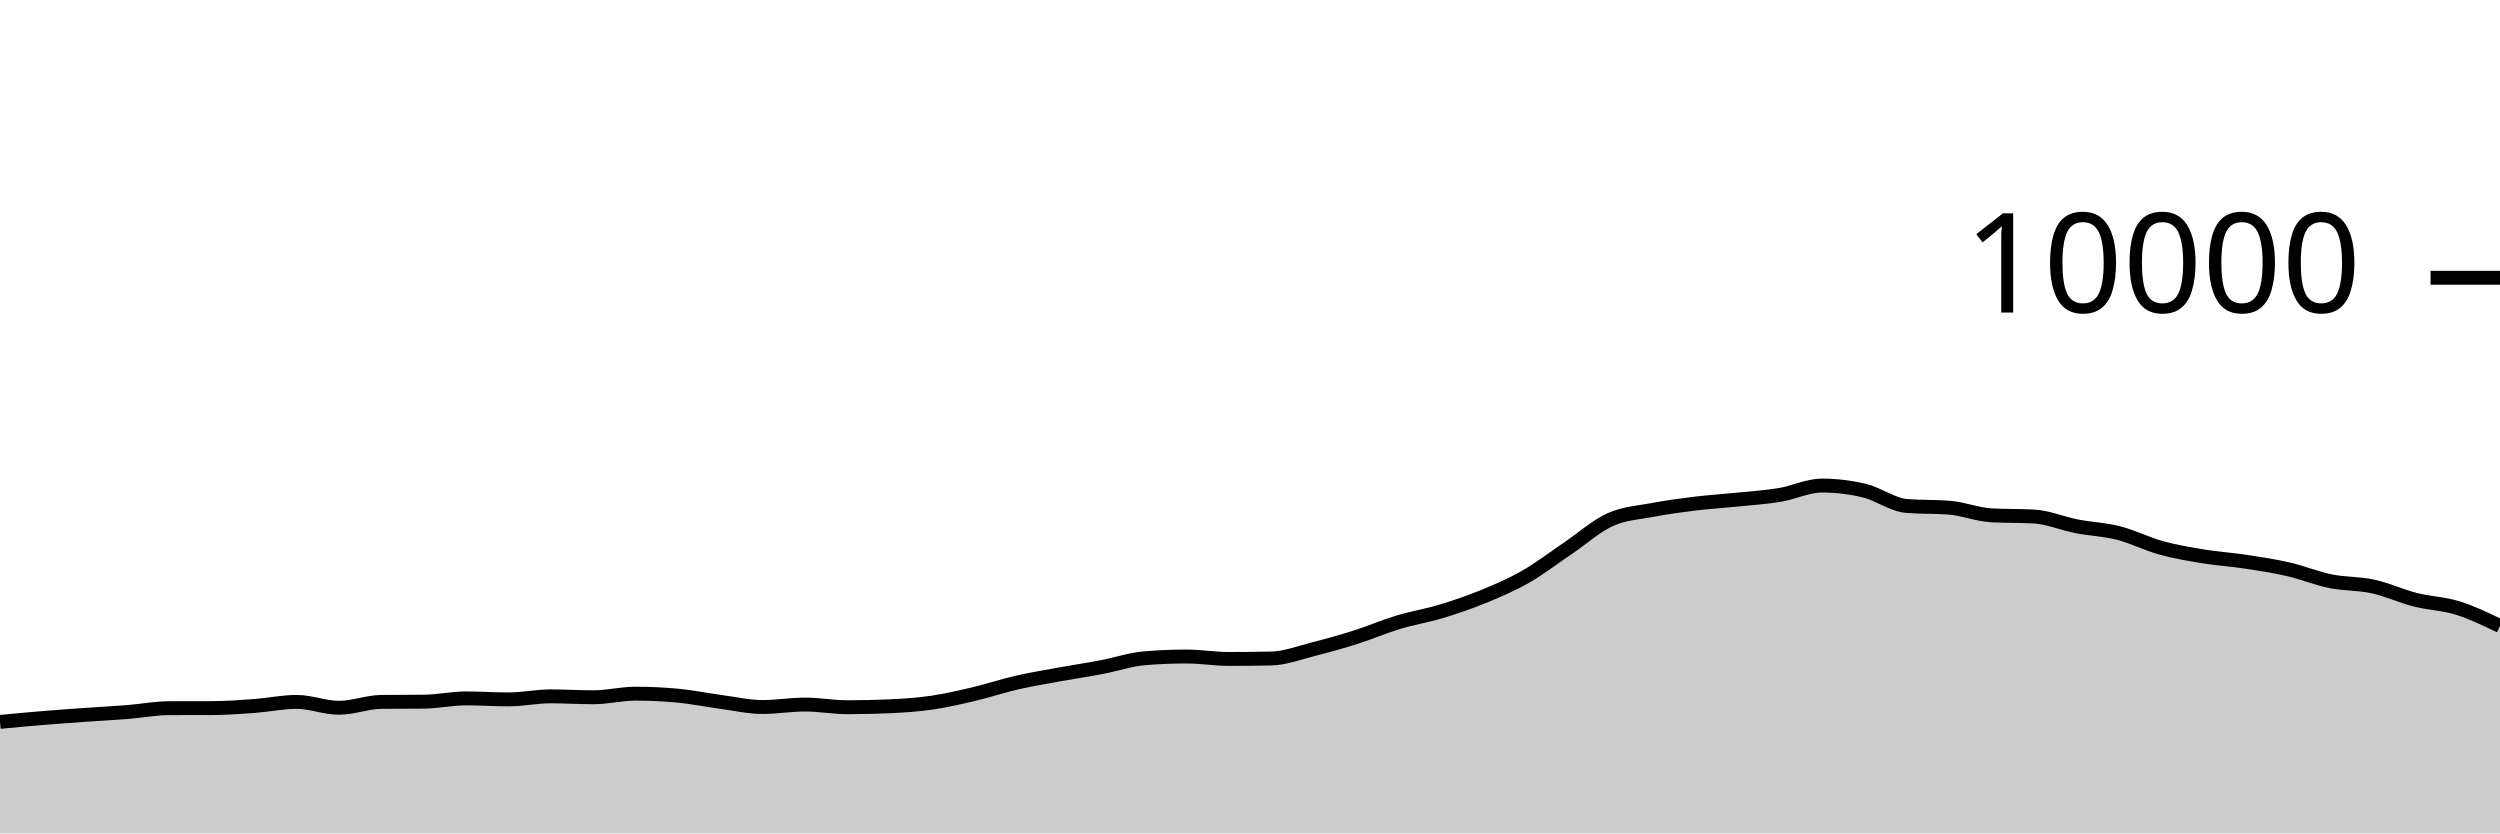
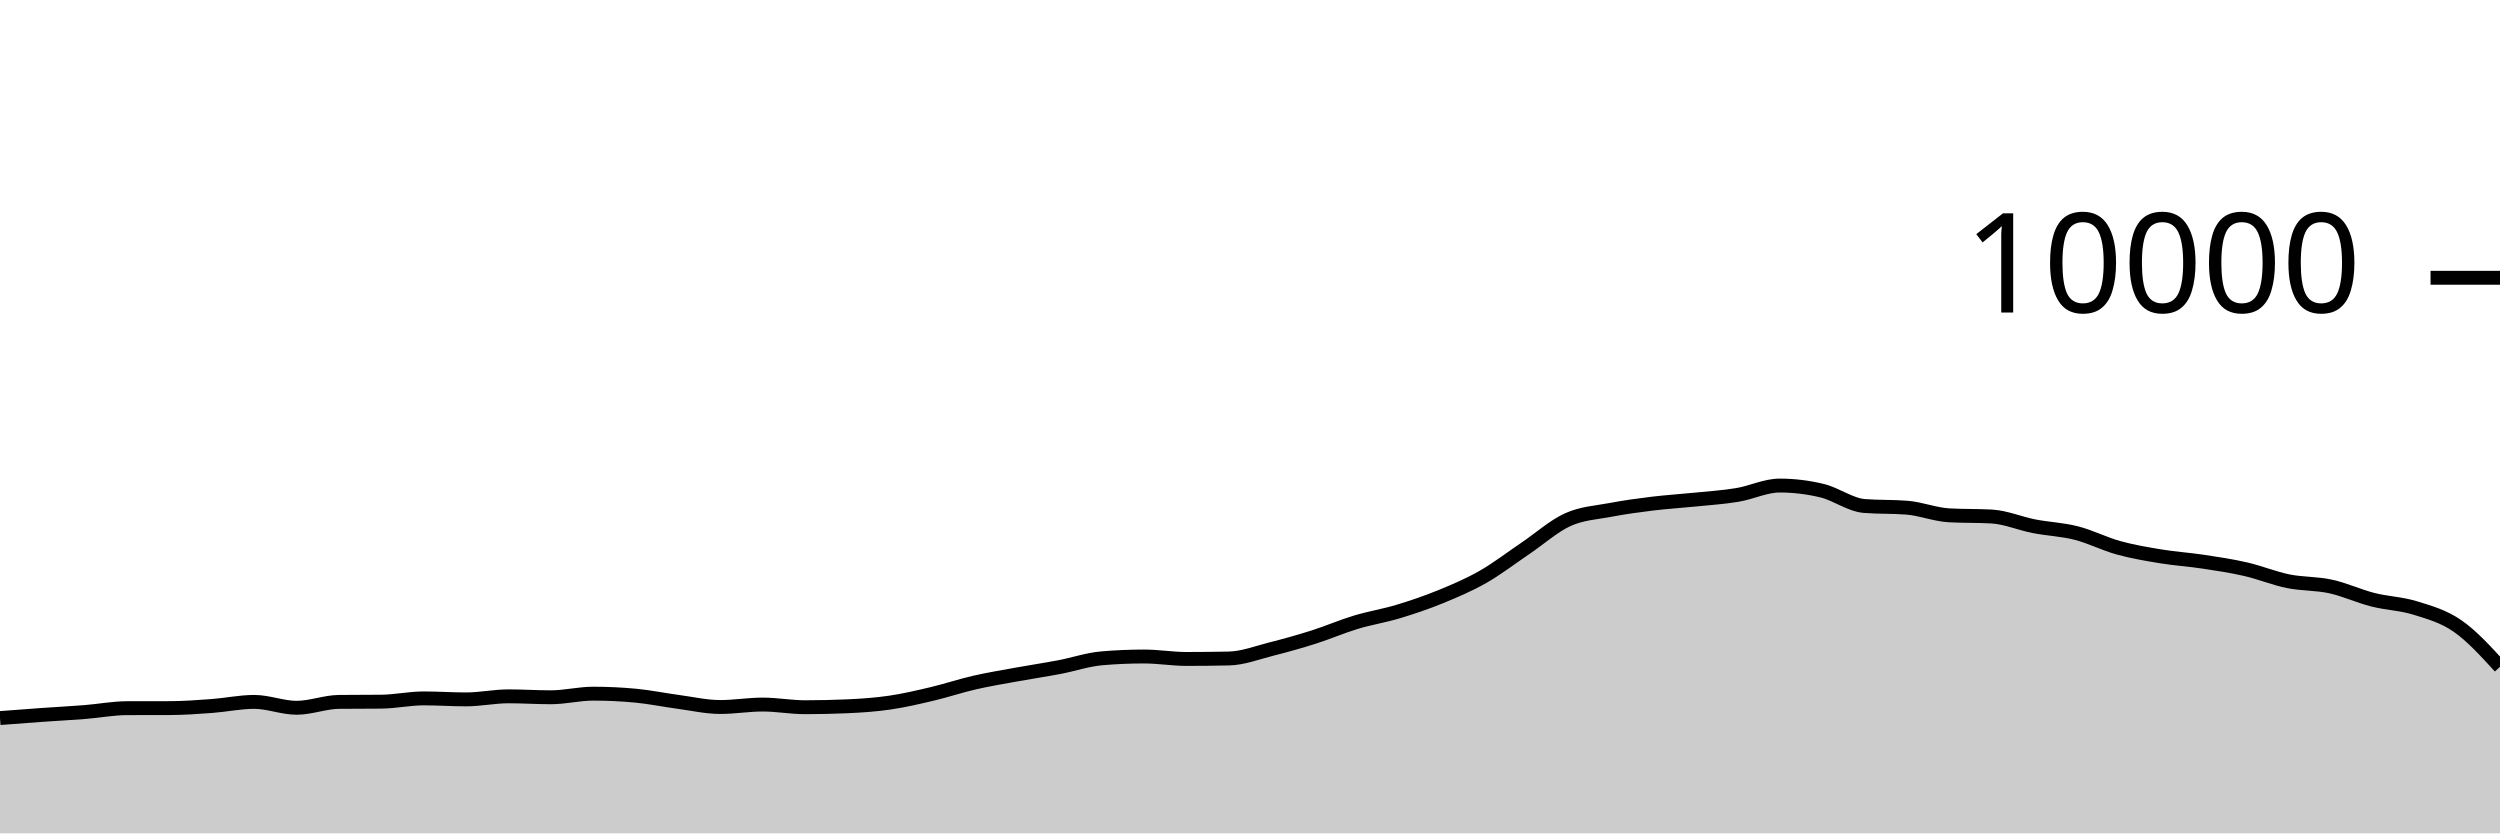
<svg xmlns="http://www.w3.org/2000/svg" viewBox="0 0 180 60">
  <g transform="translate(0,20)">
-     <path class="area" fill="rgba(0, 0, 0, 0.2)" d="M0,31.976C1.017,31.88,2.034,31.784,3.051,31.7C4.068,31.616,5.085,31.544,6.102,31.472C7.119,31.4,8.136,31.349,9.153,31.268C10.169,31.187,11.186,30.991,12.203,30.988C13.22,30.985,14.237,30.987,15.254,30.984C16.271,30.981,17.288,30.907,18.305,30.832C19.322,30.757,20.339,30.536,21.356,30.536C22.373,30.536,23.39,30.96,24.407,30.96C25.424,30.96,26.441,30.547,27.458,30.536C28.475,30.525,29.492,30.531,30.508,30.52C31.525,30.509,32.542,30.284,33.559,30.284C34.576,30.284,35.593,30.356,36.61,30.356C37.627,30.356,38.644,30.136,39.661,30.136C40.678,30.136,41.695,30.204,42.712,30.204C43.729,30.204,44.746,29.944,45.763,29.944C46.78,29.944,47.797,29.992,48.814,30.088C49.831,30.184,50.847,30.396,51.864,30.532C52.881,30.668,53.898,30.904,54.915,30.904C55.932,30.904,56.949,30.728,57.966,30.728C58.983,30.728,60,30.92,61.017,30.92C62.034,30.92,63.051,30.897,64.068,30.852C65.085,30.807,66.102,30.737,67.119,30.588C68.136,30.439,69.153,30.201,70.169,29.96C71.186,29.719,72.203,29.377,73.22,29.144C74.237,28.911,75.254,28.745,76.271,28.56C77.288,28.375,78.305,28.225,79.322,28.032C80.339,27.839,81.356,27.488,82.373,27.4C83.39,27.312,84.407,27.268,85.424,27.268C86.441,27.268,87.458,27.444,88.475,27.444C89.492,27.444,90.508,27.433,91.525,27.412C92.542,27.391,93.559,26.993,94.576,26.736C95.593,26.479,96.61,26.195,97.627,25.872C98.644,25.549,99.661,25.107,100.678,24.8C101.695,24.493,102.712,24.335,103.729,24.028C104.746,23.721,105.763,23.376,106.78,22.96C107.797,22.544,108.814,22.112,109.831,21.532C110.847,20.952,111.864,20.166,112.881,19.48C113.898,18.794,114.915,17.877,115.932,17.416C116.949,16.955,117.966,16.909,118.983,16.716C120,16.523,121.017,16.384,122.034,16.26C123.051,16.136,124.068,16.076,125.085,15.972C126.102,15.868,127.119,15.805,128.136,15.636C129.153,15.467,130.169,14.96,131.186,14.96C132.203,14.96,133.22,15.083,134.237,15.328C135.254,15.573,136.271,16.352,137.288,16.432C138.305,16.512,139.322,16.472,140.339,16.552C141.356,16.632,142.373,17.048,143.39,17.104C144.407,17.16,145.424,17.132,146.441,17.188C147.458,17.244,148.475,17.689,149.492,17.888C150.508,18.087,151.525,18.121,152.542,18.38C153.559,18.639,154.576,19.164,155.593,19.444C156.61,19.724,157.627,19.893,158.644,20.06C159.661,20.227,160.678,20.29,161.695,20.444C162.712,20.598,163.729,20.75,164.746,20.984C165.763,21.218,166.78,21.641,167.797,21.848C168.814,22.055,169.831,22.002,170.847,22.224C171.864,22.446,172.881,22.921,173.898,23.18C174.915,23.439,175.932,23.46,176.949,23.776C177.966,24.092,178.983,24.584,180,25.076L180,40C178.983,40,177.966,40,176.949,40C175.932,40,174.915,40,173.898,40C172.881,40,171.864,40,170.847,40C169.831,40,168.814,40,167.797,40C166.78,40,165.763,40,164.746,40C163.729,40,162.712,40,161.695,40C160.678,40,159.661,40,158.644,40C157.627,40,156.61,40,155.593,40C154.576,40,153.559,40,152.542,40C151.525,40,150.508,40,149.492,40C148.475,40,147.458,40,146.441,40C145.424,40,144.407,40,143.39,40C142.373,40,141.356,40,140.339,40C139.322,40,138.305,40,137.288,40C136.271,40,135.254,40,134.237,40C133.22,40,132.203,40,131.186,40C130.169,40,129.153,40,128.136,40C127.119,40,126.102,40,125.085,40C124.068,40,123.051,40,122.034,40C121.017,40,120,40,118.983,40C117.966,40,116.949,40,115.932,40C114.915,40,113.898,40,112.881,40C111.864,40,110.847,40,109.831,40C108.814,40,107.797,40,106.78,40C105.763,40,104.746,40,103.729,40C102.712,40,101.695,40,100.678,40C99.661,40,98.644,40,97.627,40C96.61,40,95.593,40,94.576,40C93.559,40,92.542,40,91.525,40C90.508,40,89.492,40,88.475,40C87.458,40,86.441,40,85.424,40C84.407,40,83.39,40,82.373,40C81.356,40,80.339,40,79.322,40C78.305,40,77.288,40,76.271,40C75.254,40,74.237,40,73.22,40C72.203,40,71.186,40,70.169,40C69.153,40,68.136,40,67.119,40C66.102,40,65.085,40,64.068,40C63.051,40,62.034,40,61.017,40C60,40,58.983,40,57.966,40C56.949,40,55.932,40,54.915,40C53.898,40,52.881,40,51.864,40C50.847,40,49.831,40,48.814,40C47.797,40,46.78,40,45.763,40C44.746,40,43.729,40,42.712,40C41.695,40,40.678,40,39.661,40C38.644,40,37.627,40,36.61,40C35.593,40,34.576,40,33.559,40C32.542,40,31.525,40,30.508,40C29.492,40,28.475,40,27.458,40C26.441,40,25.424,40,24.407,40C23.39,40,22.373,40,21.356,40C20.339,40,19.322,40,18.305,40C17.288,40,16.271,40,15.254,40C14.237,40,13.22,40,12.203,40C11.186,40,10.169,40,9.153,40C8.136,40,7.119,40,6.102,40C5.085,40,4.068,40,3.051,40C2.034,40,1.017,40,0,40Z" />
-     <path class="line" stroke="black" fill="none" d="M0,31.976C1.017,31.88,2.034,31.784,3.051,31.7C4.068,31.616,5.085,31.544,6.102,31.472C7.119,31.4,8.136,31.349,9.153,31.268C10.169,31.187,11.186,30.991,12.203,30.988C13.22,30.985,14.237,30.987,15.254,30.984C16.271,30.981,17.288,30.907,18.305,30.832C19.322,30.757,20.339,30.536,21.356,30.536C22.373,30.536,23.39,30.96,24.407,30.96C25.424,30.96,26.441,30.547,27.458,30.536C28.475,30.525,29.492,30.531,30.508,30.52C31.525,30.509,32.542,30.284,33.559,30.284C34.576,30.284,35.593,30.356,36.61,30.356C37.627,30.356,38.644,30.136,39.661,30.136C40.678,30.136,41.695,30.204,42.712,30.204C43.729,30.204,44.746,29.944,45.763,29.944C46.78,29.944,47.797,29.992,48.814,30.088C49.831,30.184,50.847,30.396,51.864,30.532C52.881,30.668,53.898,30.904,54.915,30.904C55.932,30.904,56.949,30.728,57.966,30.728C58.983,30.728,60,30.92,61.017,30.92C62.034,30.92,63.051,30.897,64.068,30.852C65.085,30.807,66.102,30.737,67.119,30.588C68.136,30.439,69.153,30.201,70.169,29.96C71.186,29.719,72.203,29.377,73.22,29.144C74.237,28.911,75.254,28.745,76.271,28.56C77.288,28.375,78.305,28.225,79.322,28.032C80.339,27.839,81.356,27.488,82.373,27.4C83.39,27.312,84.407,27.268,85.424,27.268C86.441,27.268,87.458,27.444,88.475,27.444C89.492,27.444,90.508,27.433,91.525,27.412C92.542,27.391,93.559,26.993,94.576,26.736C95.593,26.479,96.61,26.195,97.627,25.872C98.644,25.549,99.661,25.107,100.678,24.8C101.695,24.493,102.712,24.335,103.729,24.028C104.746,23.721,105.763,23.376,106.78,22.96C107.797,22.544,108.814,22.112,109.831,21.532C110.847,20.952,111.864,20.166,112.881,19.48C113.898,18.794,114.915,17.877,115.932,17.416C116.949,16.955,117.966,16.909,118.983,16.716C120,16.523,121.017,16.384,122.034,16.26C123.051,16.136,124.068,16.076,125.085,15.972C126.102,15.868,127.119,15.805,128.136,15.636C129.153,15.467,130.169,14.96,131.186,14.96C132.203,14.96,133.22,15.083,134.237,15.328C135.254,15.573,136.271,16.352,137.288,16.432C138.305,16.512,139.322,16.472,140.339,16.552C141.356,16.632,142.373,17.048,143.39,17.104C144.407,17.16,145.424,17.132,146.441,17.188C147.458,17.244,148.475,17.689,149.492,17.888C150.508,18.087,151.525,18.121,152.542,18.38C153.559,18.639,154.576,19.164,155.593,19.444C156.61,19.724,157.627,19.893,158.644,20.06C159.661,20.227,160.678,20.29,161.695,20.444C162.712,20.598,163.729,20.75,164.746,20.984C165.763,21.218,166.78,21.641,167.797,21.848C168.814,22.055,169.831,22.002,170.847,22.224C171.864,22.446,172.881,22.921,173.898,23.18C174.915,23.439,175.932,23.46,176.949,23.776C177.966,24.092,178.983,24.584,180,25.076" />
+     <path class="area" fill="rgba(0, 0, 0, 0.2)" d="M0,31.7C1.017,31.622,2.034,31.544,3.051,31.472C4.068,31.4,5.085,31.349,6.102,31.268C7.119,31.187,8.136,30.991,9.153,30.988C10.169,30.985,11.186,30.987,12.203,30.984C13.22,30.981,14.237,30.907,15.254,30.832C16.271,30.757,17.288,30.536,18.305,30.536C19.322,30.536,20.339,30.96,21.356,30.96C22.373,30.96,23.39,30.547,24.407,30.536C25.424,30.525,26.441,30.531,27.458,30.52C28.475,30.509,29.492,30.284,30.508,30.284C31.525,30.284,32.542,30.356,33.559,30.356C34.576,30.356,35.593,30.136,36.61,30.136C37.627,30.136,38.644,30.204,39.661,30.204C40.678,30.204,41.695,29.944,42.712,29.944C43.729,29.944,44.746,29.992,45.763,30.088C46.78,30.184,47.797,30.396,48.814,30.532C49.831,30.668,50.847,30.904,51.864,30.904C52.881,30.904,53.898,30.728,54.915,30.728C55.932,30.728,56.949,30.92,57.966,30.92C58.983,30.92,60,30.897,61.017,30.852C62.034,30.807,63.051,30.737,64.068,30.588C65.085,30.439,66.102,30.201,67.119,29.96C68.136,29.719,69.153,29.377,70.169,29.144C71.186,28.911,72.203,28.745,73.22,28.56C74.237,28.375,75.254,28.225,76.271,28.032C77.288,27.839,78.305,27.488,79.322,27.4C80.339,27.312,81.356,27.268,82.373,27.268C83.39,27.268,84.407,27.444,85.424,27.444C86.441,27.444,87.458,27.433,88.475,27.412C89.492,27.391,90.508,26.993,91.525,26.736C92.542,26.479,93.559,26.195,94.576,25.872C95.593,25.549,96.61,25.107,97.627,24.8C98.644,24.493,99.661,24.335,100.678,24.028C101.695,23.721,102.712,23.376,103.729,22.96C104.746,22.544,105.763,22.112,106.78,21.532C107.797,20.952,108.814,20.166,109.831,19.48C110.847,18.794,111.864,17.877,112.881,17.416C113.898,16.955,114.915,16.909,115.932,16.716C116.949,16.523,117.966,16.384,118.983,16.26C120,16.136,121.017,16.076,122.034,15.972C123.051,15.868,124.068,15.805,125.085,15.636C126.102,15.467,127.119,14.96,128.136,14.96C129.153,14.96,130.169,15.083,131.186,15.328C132.203,15.573,133.22,16.352,134.237,16.432C135.254,16.512,136.271,16.472,137.288,16.552C138.305,16.632,139.322,17.048,140.339,17.104C141.356,17.16,142.373,17.132,143.39,17.188C144.407,17.244,145.424,17.689,146.441,17.888C147.458,18.087,148.475,18.121,149.492,18.38C150.508,18.639,151.525,19.164,152.542,19.444C153.559,19.724,154.576,19.893,155.593,20.06C156.61,20.227,157.627,20.29,158.644,20.444C159.661,20.598,160.678,20.75,161.695,20.984C162.712,21.218,163.729,21.641,164.746,21.848C165.763,22.055,166.78,22.002,167.797,22.224C168.814,22.446,169.831,22.921,170.847,23.18C171.864,23.439,172.881,23.46,173.898,23.776C174.915,24.092,175.932,24.37,176.949,25.076C177.966,25.782,178.983,26.897,180,28.012L180,40C178.983,40,177.966,40,176.949,40C175.932,40,174.915,40,173.898,40C172.881,40,171.864,40,170.847,40C169.831,40,168.814,40,167.797,40C166.78,40,165.763,40,164.746,40C163.729,40,162.712,40,161.695,40C160.678,40,159.661,40,158.644,40C157.627,40,156.61,40,155.593,40C154.576,40,153.559,40,152.542,40C151.525,40,150.508,40,149.492,40C148.475,40,147.458,40,146.441,40C145.424,40,144.407,40,143.39,40C142.373,40,141.356,40,140.339,40C139.322,40,138.305,40,137.288,40C136.271,40,135.254,40,134.237,40C133.22,40,132.203,40,131.186,40C130.169,40,129.153,40,128.136,40C127.119,40,126.102,40,125.085,40C124.068,40,123.051,40,122.034,40C121.017,40,120,40,118.983,40C117.966,40,116.949,40,115.932,40C114.915,40,113.898,40,112.881,40C111.864,40,110.847,40,109.831,40C108.814,40,107.797,40,106.78,40C105.763,40,104.746,40,103.729,40C102.712,40,101.695,40,100.678,40C99.661,40,98.644,40,97.627,40C96.61,40,95.593,40,94.576,40C93.559,40,92.542,40,91.525,40C90.508,40,89.492,40,88.475,40C87.458,40,86.441,40,85.424,40C84.407,40,83.39,40,82.373,40C81.356,40,80.339,40,79.322,40C78.305,40,77.288,40,76.271,40C75.254,40,74.237,40,73.22,40C72.203,40,71.186,40,70.169,40C69.153,40,68.136,40,67.119,40C66.102,40,65.085,40,64.068,40C63.051,40,62.034,40,61.017,40C60,40,58.983,40,57.966,40C56.949,40,55.932,40,54.915,40C53.898,40,52.881,40,51.864,40C50.847,40,49.831,40,48.814,40C47.797,40,46.78,40,45.763,40C44.746,40,43.729,40,42.712,40C41.695,40,40.678,40,39.661,40C38.644,40,37.627,40,36.61,40C35.593,40,34.576,40,33.559,40C32.542,40,31.525,40,30.508,40C29.492,40,28.475,40,27.458,40C26.441,40,25.424,40,24.407,40C23.39,40,22.373,40,21.356,40C20.339,40,19.322,40,18.305,40C17.288,40,16.271,40,15.254,40C14.237,40,13.22,40,12.203,40C11.186,40,10.169,40,9.153,40C8.136,40,7.119,40,6.102,40C5.085,40,4.068,40,3.051,40C2.034,40,1.017,40,0,40Z" />
+     <path class="line" stroke="black" fill="none" d="M0,31.7C1.017,31.622,2.034,31.544,3.051,31.472C4.068,31.4,5.085,31.349,6.102,31.268C7.119,31.187,8.136,30.991,9.153,30.988C10.169,30.985,11.186,30.987,12.203,30.984C13.22,30.981,14.237,30.907,15.254,30.832C16.271,30.757,17.288,30.536,18.305,30.536C19.322,30.536,20.339,30.96,21.356,30.96C22.373,30.96,23.39,30.547,24.407,30.536C25.424,30.525,26.441,30.531,27.458,30.52C28.475,30.509,29.492,30.284,30.508,30.284C31.525,30.284,32.542,30.356,33.559,30.356C34.576,30.356,35.593,30.136,36.61,30.136C37.627,30.136,38.644,30.204,39.661,30.204C40.678,30.204,41.695,29.944,42.712,29.944C43.729,29.944,44.746,29.992,45.763,30.088C46.78,30.184,47.797,30.396,48.814,30.532C49.831,30.668,50.847,30.904,51.864,30.904C52.881,30.904,53.898,30.728,54.915,30.728C55.932,30.728,56.949,30.92,57.966,30.92C58.983,30.92,60,30.897,61.017,30.852C62.034,30.807,63.051,30.737,64.068,30.588C65.085,30.439,66.102,30.201,67.119,29.96C68.136,29.719,69.153,29.377,70.169,29.144C71.186,28.911,72.203,28.745,73.22,28.56C74.237,28.375,75.254,28.225,76.271,28.032C77.288,27.839,78.305,27.488,79.322,27.4C80.339,27.312,81.356,27.268,82.373,27.268C83.39,27.268,84.407,27.444,85.424,27.444C86.441,27.444,87.458,27.433,88.475,27.412C89.492,27.391,90.508,26.993,91.525,26.736C92.542,26.479,93.559,26.195,94.576,25.872C95.593,25.549,96.61,25.107,97.627,24.8C98.644,24.493,99.661,24.335,100.678,24.028C101.695,23.721,102.712,23.376,103.729,22.96C104.746,22.544,105.763,22.112,106.78,21.532C107.797,20.952,108.814,20.166,109.831,19.48C110.847,18.794,111.864,17.877,112.881,17.416C113.898,16.955,114.915,16.909,115.932,16.716C116.949,16.523,117.966,16.384,118.983,16.26C120,16.136,121.017,16.076,122.034,15.972C123.051,15.868,124.068,15.805,125.085,15.636C126.102,15.467,127.119,14.96,128.136,14.96C129.153,14.96,130.169,15.083,131.186,15.328C132.203,15.573,133.22,16.352,134.237,16.432C135.254,16.512,136.271,16.472,137.288,16.552C138.305,16.632,139.322,17.048,140.339,17.104C141.356,17.16,142.373,17.132,143.39,17.188C144.407,17.244,145.424,17.689,146.441,17.888C147.458,18.087,148.475,18.121,149.492,18.38C150.508,18.639,151.525,19.164,152.542,19.444C153.559,19.724,154.576,19.893,155.593,20.06C156.61,20.227,157.627,20.29,158.644,20.444C159.661,20.598,160.678,20.75,161.695,20.984C162.712,21.218,163.729,21.641,164.746,21.848C165.763,22.055,166.78,22.002,167.797,22.224C168.814,22.446,169.831,22.921,170.847,23.18C171.864,23.439,172.881,23.46,173.898,23.776C174.915,24.092,175.932,24.37,176.949,25.076C177.966,25.782,178.983,26.897,180,28.012" />
    <path class="axis-ceiling" stroke-width="1" stroke="black" fill="none" d="M175,0L180,0" />
    <text class="axis-ceiling-label" font-family="sans-serif" text-anchor="end" font-size="10px" x="170" y="2.5">10000</text>
  </g>
</svg>
